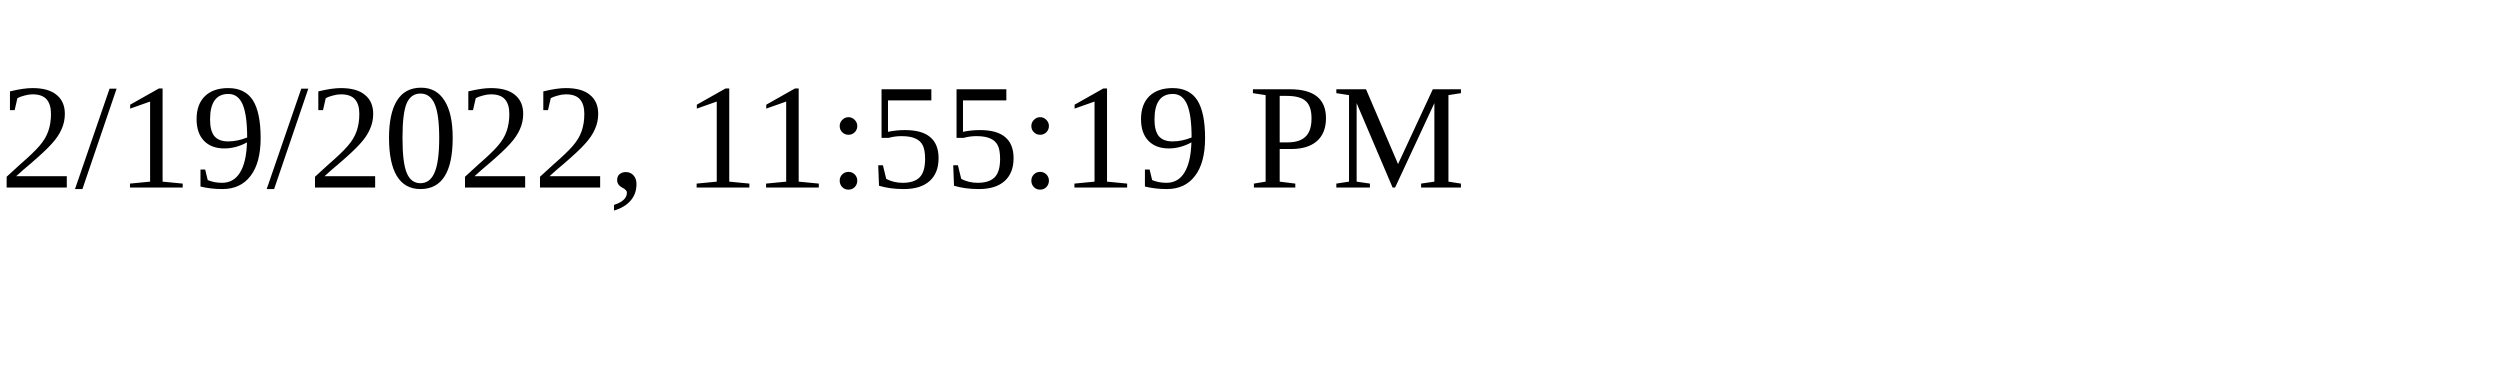
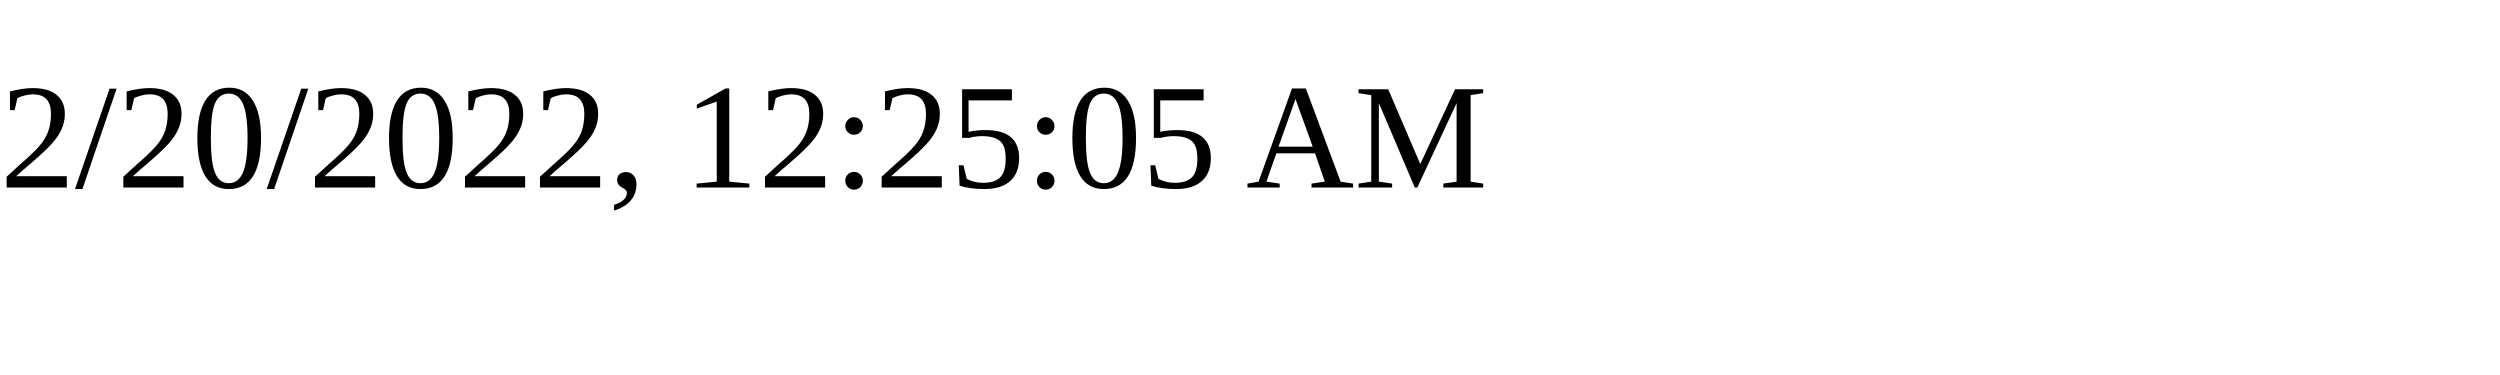
<svg xmlns="http://www.w3.org/2000/svg" height="30" width="200">
-   <text x="0" y="15">2/19/2022, 11:55:19 PM</text>
+   <text x="0" y="15">2/20/2022, 12:25:05 AM</text>
</svg>
